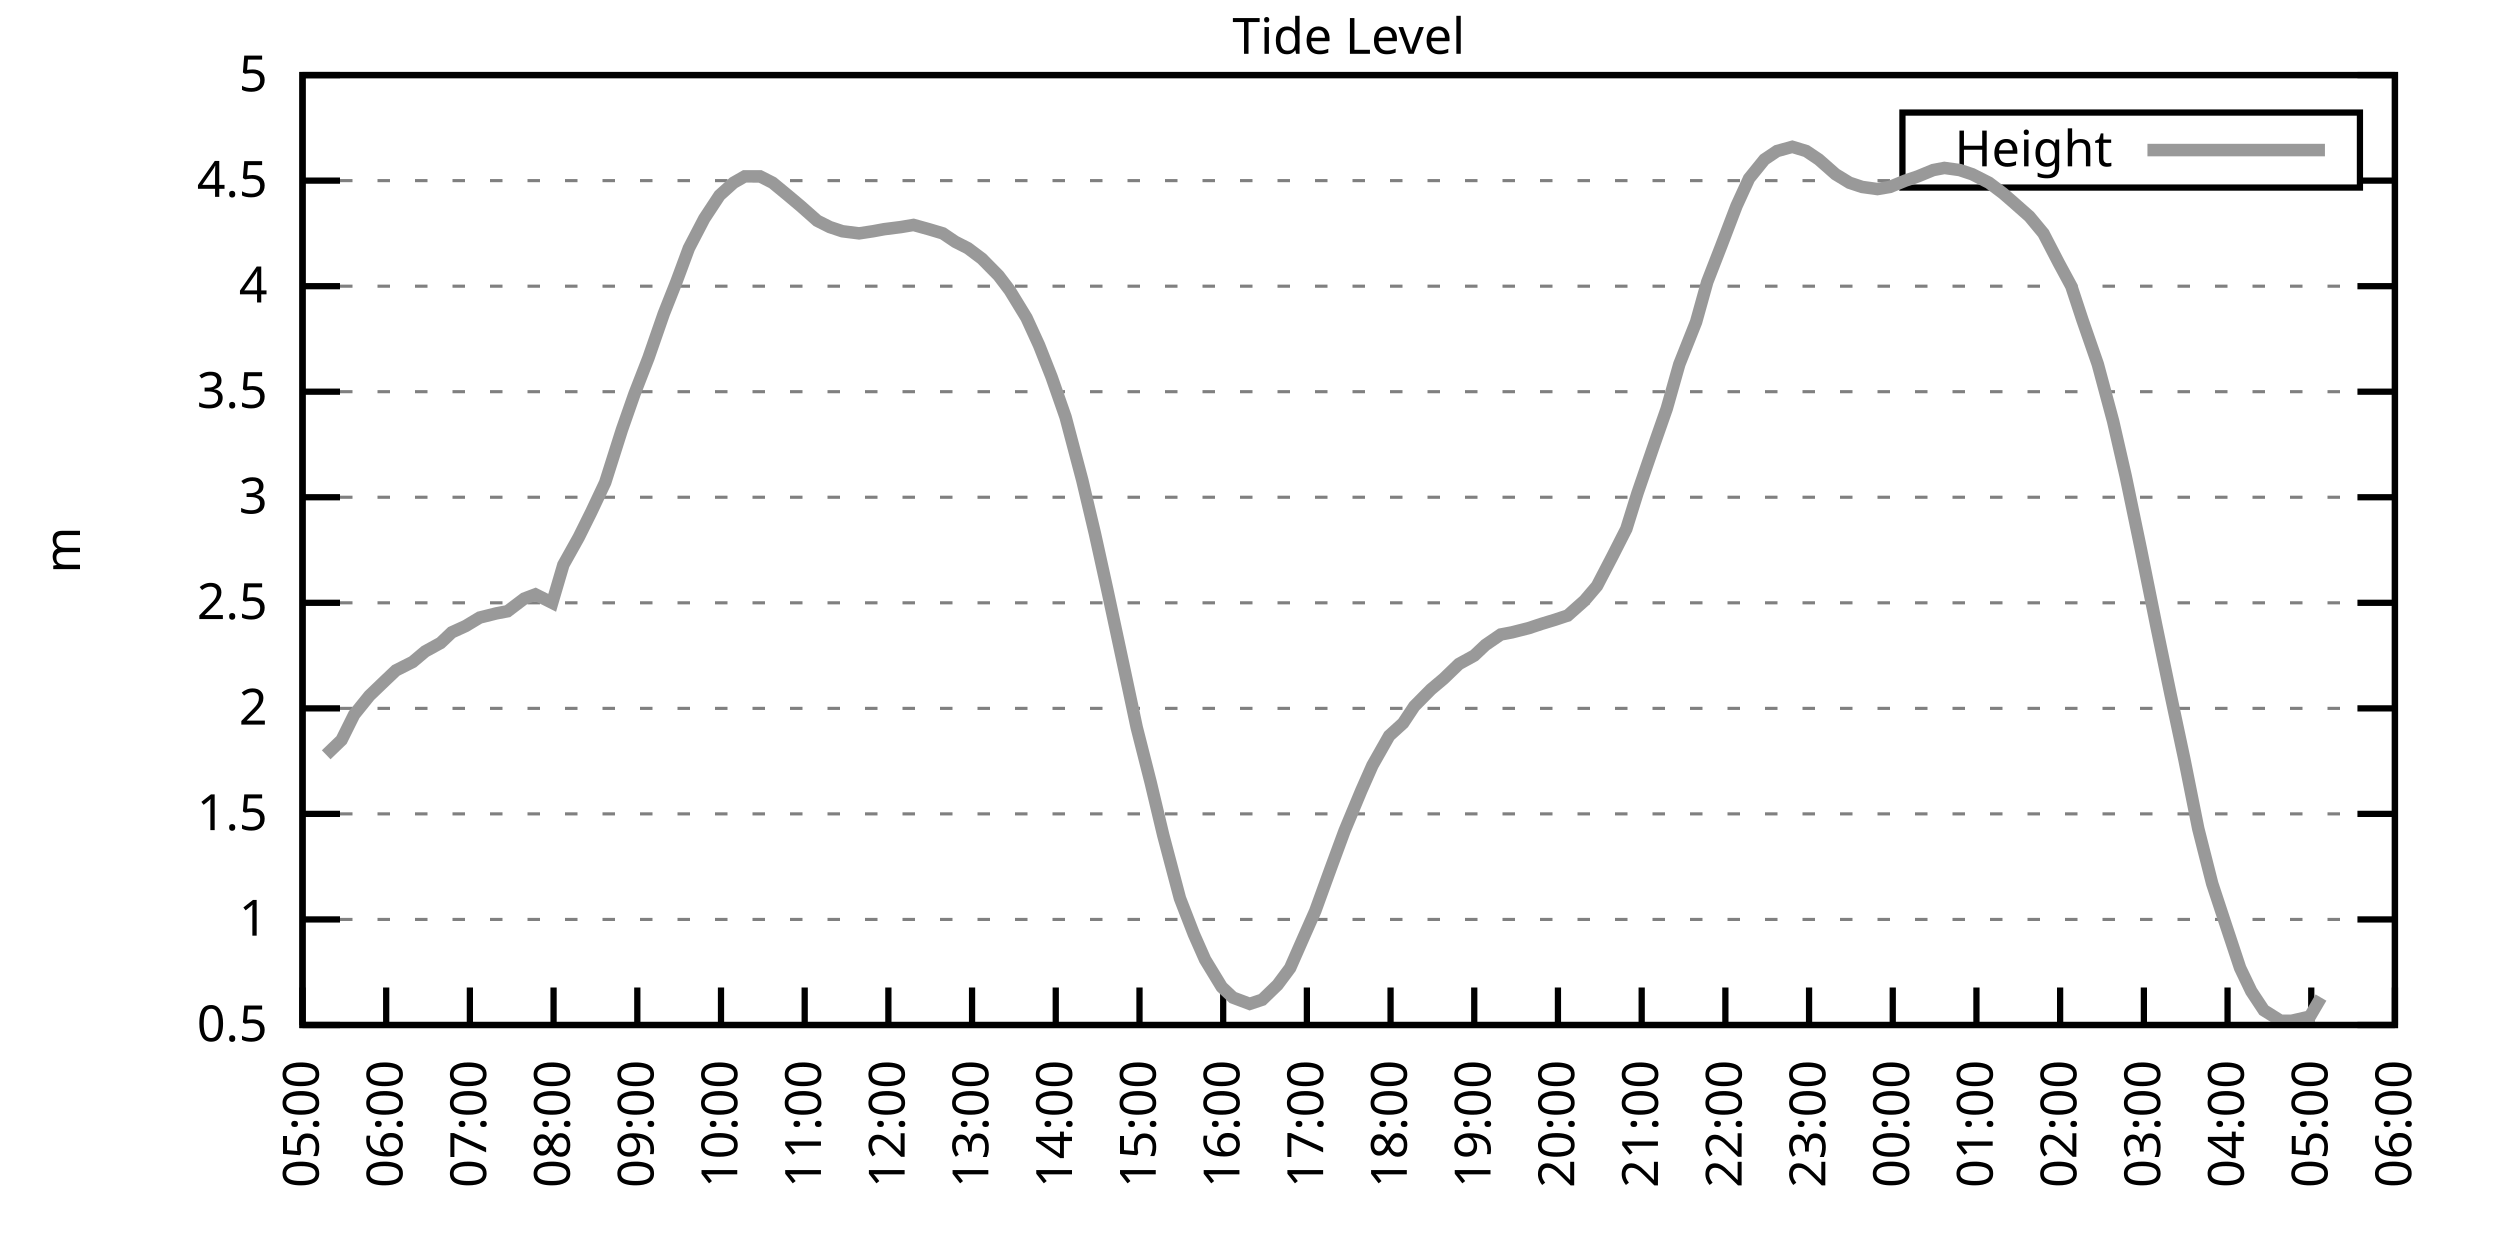
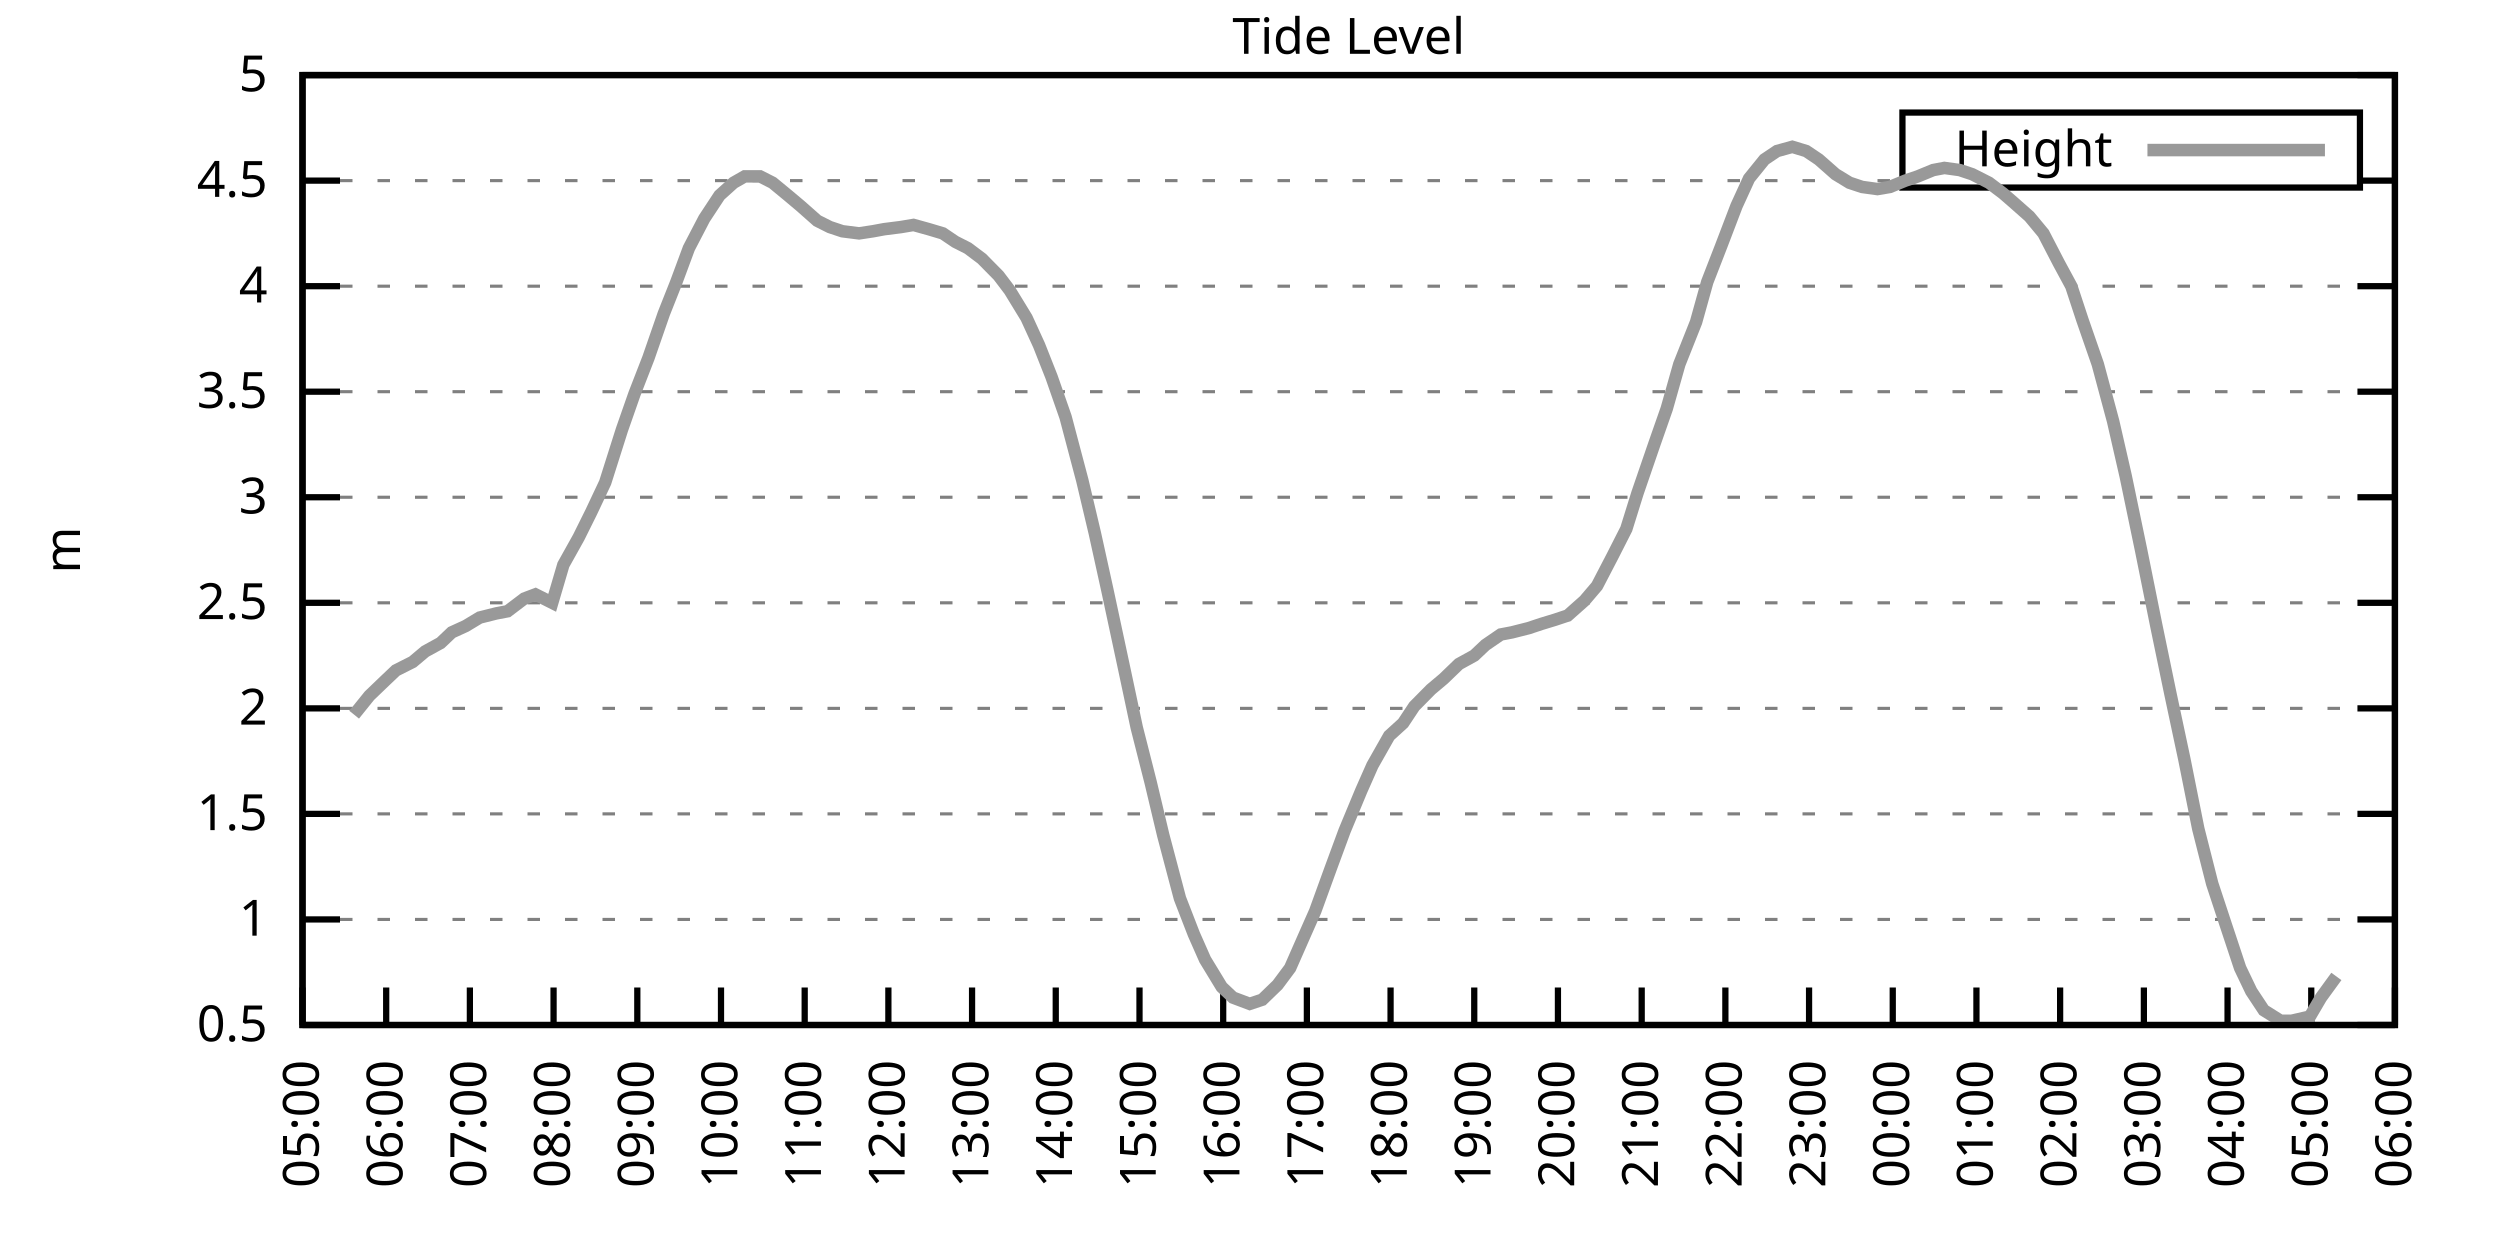
<svg xmlns="http://www.w3.org/2000/svg" xmlns:xlink="http://www.w3.org/1999/xlink" width="400" height="200" viewBox="0 0 400 200">
  <g id="gnuplot_canvas">
    <rect x="0" y="0" width="400" height="200" fill="none" />
    <defs>
      <circle id="gpDot" r="0.5" stroke-width="0.5" stroke="currentColor" />
      <path id="gpPt0" stroke-width="0.333" stroke="currentColor" d="M-1,0 h2 M0,-1 v2" />
      <path id="gpPt1" stroke-width="0.333" stroke="currentColor" d="M-1,-1 L1,1 M1,-1 L-1,1" />
      <path id="gpPt2" stroke-width="0.333" stroke="currentColor" d="M-1,0 L1,0 M0,-1 L0,1 M-1,-1 L1,1 M-1,1 L1,-1" />
      <rect id="gpPt3" stroke-width="0.333" stroke="currentColor" x="-1" y="-1" width="2" height="2" />
      <rect id="gpPt4" stroke-width="0.333" stroke="currentColor" fill="currentColor" x="-1" y="-1" width="2" height="2" />
      <circle id="gpPt5" stroke-width="0.333" stroke="currentColor" cx="0" cy="0" r="1" />
      <use xlink:href="#gpPt5" id="gpPt6" fill="currentColor" stroke="none" />
      <path id="gpPt7" stroke-width="0.333" stroke="currentColor" d="M0,-1.33 L-1.33,0.67 L1.33,0.67 z" />
      <use xlink:href="#gpPt7" id="gpPt8" fill="currentColor" stroke="none" />
      <use xlink:href="#gpPt7" id="gpPt9" stroke="currentColor" transform="rotate(180)" />
      <use xlink:href="#gpPt9" id="gpPt10" fill="currentColor" stroke="none" />
      <use xlink:href="#gpPt3" id="gpPt11" stroke="currentColor" transform="rotate(45)" />
      <use xlink:href="#gpPt11" id="gpPt12" fill="currentColor" stroke="none" />
      <path id="gpPt13" stroke-width="0.333" stroke="currentColor" d="M0,1.330 L1.265,0.411 L0.782,-1.067 L-0.782,-1.076 L-1.265,0.411 z" />
      <use xlink:href="#gpPt13" id="gpPt14" fill="currentColor" stroke="none" />
      <filter id="textbox" filterUnits="objectBoundingBox" x="0" y="0" height="1" width="1">
        <feFlood flood-color="white" flood-opacity="1" result="bgnd" />
        <feComposite in="SourceGraphic" in2="bgnd" operator="atop" />
      </filter>
      <filter id="greybox" filterUnits="objectBoundingBox" x="0" y="0" height="1" width="1">
        <feFlood flood-color="lightgrey" flood-opacity="1" result="grey" />
        <feComposite in="SourceGraphic" in2="grey" operator="atop" />
      </filter>
    </defs>
    <g fill="none" color="white" stroke="currentColor" stroke-width="1.00" stroke-linecap="butt" stroke-linejoin="miter">
</g>
    <g fill="none" color="black" stroke="currentColor" stroke-width="1.00" stroke-linecap="butt" stroke-linejoin="miter">
      <g stroke="none" shape-rendering="crispEdges">
        <polygon fill="rgb(255, 255, 255)" points="48.40,164.00 383.18,164.00 383.18,12.02 48.40,12.02 " />
      </g>
    </g>
    <g fill="none" color="black" stroke="currentColor" stroke-width="1.00" stroke-linecap="butt" stroke-linejoin="miter">
</g>
    <g fill="none" color="black" stroke="black" stroke-width="0.50" stroke-linecap="butt" stroke-linejoin="miter">
</g>
    <g fill="none" color="gray" stroke="currentColor" stroke-width="0.50" stroke-linecap="butt" stroke-linejoin="miter">
      <path stroke="gray" stroke-dasharray="2,4" class="gridline" d="M48.40,164.00 L383.19,164.00  " />
    </g>
    <g fill="none" color="gray" stroke="gray" stroke-width="1.00" stroke-linecap="butt" stroke-linejoin="miter">
</g>
    <g fill="none" color="black" stroke="currentColor" stroke-width="1.00" stroke-linecap="butt" stroke-linejoin="miter">
      <path stroke="black" d="M48.40,164.00 L54.40,164.00 M383.19,164.00 L377.19,164.00  " />
      <g transform="translate(42.80,166.60)" stroke="none" fill="black" font-family="Sans" font-size="8.00" text-anchor="end">
        <text>
          <tspan font-family="Sans"> 0.5</tspan>
        </text>
      </g>
    </g>
    <g fill="none" color="black" stroke="currentColor" stroke-width="1.00" stroke-linecap="butt" stroke-linejoin="miter">
</g>
    <g fill="none" color="black" stroke="black" stroke-width="0.50" stroke-linecap="butt" stroke-linejoin="miter">
</g>
    <g fill="none" color="gray" stroke="currentColor" stroke-width="0.50" stroke-linecap="butt" stroke-linejoin="miter">
      <path stroke="gray" stroke-dasharray="2,4" class="gridline" d="M48.40,147.11 L383.19,147.11  " />
    </g>
    <g fill="none" color="gray" stroke="gray" stroke-width="1.00" stroke-linecap="butt" stroke-linejoin="miter">
</g>
    <g fill="none" color="black" stroke="currentColor" stroke-width="1.00" stroke-linecap="butt" stroke-linejoin="miter">
      <path stroke="black" d="M48.40,147.11 L54.40,147.11 M383.19,147.11 L377.19,147.11  " />
      <g transform="translate(42.80,149.71)" stroke="none" fill="black" font-family="Sans" font-size="8.00" text-anchor="end">
        <text>
          <tspan font-family="Sans"> 1</tspan>
        </text>
      </g>
    </g>
    <g fill="none" color="black" stroke="currentColor" stroke-width="1.00" stroke-linecap="butt" stroke-linejoin="miter">
</g>
    <g fill="none" color="black" stroke="black" stroke-width="0.50" stroke-linecap="butt" stroke-linejoin="miter">
</g>
    <g fill="none" color="gray" stroke="currentColor" stroke-width="0.50" stroke-linecap="butt" stroke-linejoin="miter">
      <path stroke="gray" stroke-dasharray="2,4" class="gridline" d="M48.40,130.22 L383.19,130.22  " />
    </g>
    <g fill="none" color="gray" stroke="gray" stroke-width="1.00" stroke-linecap="butt" stroke-linejoin="miter">
</g>
    <g fill="none" color="black" stroke="currentColor" stroke-width="1.00" stroke-linecap="butt" stroke-linejoin="miter">
      <path stroke="black" d="M48.40,130.22 L54.40,130.22 M383.19,130.22 L377.19,130.22  " />
      <g transform="translate(42.80,132.82)" stroke="none" fill="black" font-family="Sans" font-size="8.00" text-anchor="end">
        <text>
          <tspan font-family="Sans"> 1.5</tspan>
        </text>
      </g>
    </g>
    <g fill="none" color="black" stroke="currentColor" stroke-width="1.00" stroke-linecap="butt" stroke-linejoin="miter">
</g>
    <g fill="none" color="black" stroke="black" stroke-width="0.50" stroke-linecap="butt" stroke-linejoin="miter">
</g>
    <g fill="none" color="gray" stroke="currentColor" stroke-width="0.50" stroke-linecap="butt" stroke-linejoin="miter">
      <path stroke="gray" stroke-dasharray="2,4" class="gridline" d="M48.40,113.34 L383.19,113.34  " />
    </g>
    <g fill="none" color="gray" stroke="gray" stroke-width="1.00" stroke-linecap="butt" stroke-linejoin="miter">
</g>
    <g fill="none" color="black" stroke="currentColor" stroke-width="1.00" stroke-linecap="butt" stroke-linejoin="miter">
      <path stroke="black" d="M48.40,113.34 L54.40,113.34 M383.19,113.34 L377.19,113.34  " />
      <g transform="translate(42.80,115.94)" stroke="none" fill="black" font-family="Sans" font-size="8.00" text-anchor="end">
        <text>
          <tspan font-family="Sans"> 2</tspan>
        </text>
      </g>
    </g>
    <g fill="none" color="black" stroke="currentColor" stroke-width="1.00" stroke-linecap="butt" stroke-linejoin="miter">
</g>
    <g fill="none" color="black" stroke="black" stroke-width="0.50" stroke-linecap="butt" stroke-linejoin="miter">
</g>
    <g fill="none" color="gray" stroke="currentColor" stroke-width="0.50" stroke-linecap="butt" stroke-linejoin="miter">
      <path stroke="gray" stroke-dasharray="2,4" class="gridline" d="M48.40,96.45 L383.19,96.45  " />
    </g>
    <g fill="none" color="gray" stroke="gray" stroke-width="1.00" stroke-linecap="butt" stroke-linejoin="miter">
</g>
    <g fill="none" color="black" stroke="currentColor" stroke-width="1.00" stroke-linecap="butt" stroke-linejoin="miter">
      <path stroke="black" d="M48.40,96.45 L54.40,96.45 M383.19,96.45 L377.19,96.45  " />
      <g transform="translate(42.80,99.05)" stroke="none" fill="black" font-family="Sans" font-size="8.00" text-anchor="end">
        <text>
          <tspan font-family="Sans"> 2.5</tspan>
        </text>
      </g>
    </g>
    <g fill="none" color="black" stroke="currentColor" stroke-width="1.00" stroke-linecap="butt" stroke-linejoin="miter">
</g>
    <g fill="none" color="black" stroke="black" stroke-width="0.50" stroke-linecap="butt" stroke-linejoin="miter">
</g>
    <g fill="none" color="gray" stroke="currentColor" stroke-width="0.50" stroke-linecap="butt" stroke-linejoin="miter">
      <path stroke="gray" stroke-dasharray="2,4" class="gridline" d="M48.40,79.56 L383.19,79.56  " />
    </g>
    <g fill="none" color="gray" stroke="gray" stroke-width="1.00" stroke-linecap="butt" stroke-linejoin="miter">
</g>
    <g fill="none" color="black" stroke="currentColor" stroke-width="1.00" stroke-linecap="butt" stroke-linejoin="miter">
      <path stroke="black" d="M48.40,79.56 L54.40,79.56 M383.19,79.56 L377.19,79.56  " />
      <g transform="translate(42.80,82.16)" stroke="none" fill="black" font-family="Sans" font-size="8.00" text-anchor="end">
        <text>
          <tspan font-family="Sans"> 3</tspan>
        </text>
      </g>
    </g>
    <g fill="none" color="black" stroke="currentColor" stroke-width="1.00" stroke-linecap="butt" stroke-linejoin="miter">
</g>
    <g fill="none" color="black" stroke="black" stroke-width="0.50" stroke-linecap="butt" stroke-linejoin="miter">
</g>
    <g fill="none" color="gray" stroke="currentColor" stroke-width="0.50" stroke-linecap="butt" stroke-linejoin="miter">
      <path stroke="gray" stroke-dasharray="2,4" class="gridline" d="M48.40,62.67 L383.19,62.67  " />
    </g>
    <g fill="none" color="gray" stroke="gray" stroke-width="1.00" stroke-linecap="butt" stroke-linejoin="miter">
</g>
    <g fill="none" color="black" stroke="currentColor" stroke-width="1.00" stroke-linecap="butt" stroke-linejoin="miter">
      <path stroke="black" d="M48.40,62.67 L54.40,62.67 M383.19,62.67 L377.19,62.67  " />
      <g transform="translate(42.80,65.27)" stroke="none" fill="black" font-family="Sans" font-size="8.00" text-anchor="end">
        <text>
          <tspan font-family="Sans"> 3.5</tspan>
        </text>
      </g>
    </g>
    <g fill="none" color="black" stroke="currentColor" stroke-width="1.00" stroke-linecap="butt" stroke-linejoin="miter">
</g>
    <g fill="none" color="black" stroke="black" stroke-width="0.50" stroke-linecap="butt" stroke-linejoin="miter">
</g>
    <g fill="none" color="gray" stroke="currentColor" stroke-width="0.50" stroke-linecap="butt" stroke-linejoin="miter">
      <path stroke="gray" stroke-dasharray="2,4" class="gridline" d="M48.40,45.79 L383.19,45.79  " />
    </g>
    <g fill="none" color="gray" stroke="gray" stroke-width="1.00" stroke-linecap="butt" stroke-linejoin="miter">
</g>
    <g fill="none" color="black" stroke="currentColor" stroke-width="1.00" stroke-linecap="butt" stroke-linejoin="miter">
      <path stroke="black" d="M48.40,45.79 L54.40,45.79 M383.19,45.79 L377.19,45.79  " />
      <g transform="translate(42.80,48.39)" stroke="none" fill="black" font-family="Sans" font-size="8.00" text-anchor="end">
        <text>
          <tspan font-family="Sans"> 4</tspan>
        </text>
      </g>
    </g>
    <g fill="none" color="black" stroke="currentColor" stroke-width="1.00" stroke-linecap="butt" stroke-linejoin="miter">
</g>
    <g fill="none" color="black" stroke="black" stroke-width="0.50" stroke-linecap="butt" stroke-linejoin="miter">
</g>
    <g fill="none" color="gray" stroke="currentColor" stroke-width="0.50" stroke-linecap="butt" stroke-linejoin="miter">
      <path stroke="gray" stroke-dasharray="2,4" class="gridline" d="M48.40,28.90 L304.39,28.90 M377.59,28.90 L383.19,28.90  " />
    </g>
    <g fill="none" color="gray" stroke="gray" stroke-width="1.00" stroke-linecap="butt" stroke-linejoin="miter">
</g>
    <g fill="none" color="black" stroke="currentColor" stroke-width="1.00" stroke-linecap="butt" stroke-linejoin="miter">
      <path stroke="black" d="M48.40,28.90 L54.40,28.90 M383.19,28.90 L377.19,28.90  " />
      <g transform="translate(42.80,31.50)" stroke="none" fill="black" font-family="Sans" font-size="8.00" text-anchor="end">
        <text>
          <tspan font-family="Sans"> 4.5</tspan>
        </text>
      </g>
    </g>
    <g fill="none" color="black" stroke="currentColor" stroke-width="1.00" stroke-linecap="butt" stroke-linejoin="miter">
</g>
    <g fill="none" color="black" stroke="black" stroke-width="0.50" stroke-linecap="butt" stroke-linejoin="miter">
</g>
    <g fill="none" color="gray" stroke="currentColor" stroke-width="0.50" stroke-linecap="butt" stroke-linejoin="miter">
      <path stroke="gray" stroke-dasharray="2,4" class="gridline" d="M48.40,12.01 L383.19,12.01  " />
    </g>
    <g fill="none" color="gray" stroke="gray" stroke-width="1.00" stroke-linecap="butt" stroke-linejoin="miter">
</g>
    <g fill="none" color="black" stroke="currentColor" stroke-width="1.00" stroke-linecap="butt" stroke-linejoin="miter">
      <path stroke="black" d="M48.40,12.01 L54.40,12.01 M383.19,12.01 L377.19,12.01  " />
      <g transform="translate(42.80,14.61)" stroke="none" fill="black" font-family="Sans" font-size="8.00" text-anchor="end">
        <text>
          <tspan font-family="Sans"> 5</tspan>
        </text>
      </g>
    </g>
    <g fill="none" color="black" stroke="currentColor" stroke-width="1.00" stroke-linecap="butt" stroke-linejoin="miter">
      <path stroke="black" d="M48.40,164.00 L48.40,158.00  " />
      <g transform="translate(51.00,169.60) rotate(270.00)" stroke="none" fill="black" font-family="Sans" font-size="8.00" text-anchor="end">
        <text>
          <tspan font-family="Sans">05:00</tspan>
        </text>
      </g>
    </g>
    <g fill="none" color="black" stroke="currentColor" stroke-width="1.00" stroke-linecap="butt" stroke-linejoin="miter">
      <path stroke="black" d="M61.79,164.00 L61.79,158.00  " />
      <g transform="translate(64.39,169.60) rotate(270.00)" stroke="none" fill="black" font-family="Sans" font-size="8.00" text-anchor="end">
        <text>
          <tspan font-family="Sans">06:00</tspan>
        </text>
      </g>
    </g>
    <g fill="none" color="black" stroke="currentColor" stroke-width="1.00" stroke-linecap="butt" stroke-linejoin="miter">
      <path stroke="black" d="M75.18,164.00 L75.18,158.00  " />
      <g transform="translate(77.78,169.60) rotate(270.00)" stroke="none" fill="black" font-family="Sans" font-size="8.00" text-anchor="end">
        <text>
          <tspan font-family="Sans">07:00</tspan>
        </text>
      </g>
    </g>
    <g fill="none" color="black" stroke="currentColor" stroke-width="1.00" stroke-linecap="butt" stroke-linejoin="miter">
      <path stroke="black" d="M88.57,164.00 L88.57,158.00  " />
      <g transform="translate(91.17,169.60) rotate(270.00)" stroke="none" fill="black" font-family="Sans" font-size="8.00" text-anchor="end">
        <text>
          <tspan font-family="Sans">08:00</tspan>
        </text>
      </g>
    </g>
    <g fill="none" color="black" stroke="currentColor" stroke-width="1.00" stroke-linecap="butt" stroke-linejoin="miter">
      <path stroke="black" d="M101.97,164.00 L101.97,158.00  " />
      <g transform="translate(104.57,169.60) rotate(270.00)" stroke="none" fill="black" font-family="Sans" font-size="8.00" text-anchor="end">
        <text>
          <tspan font-family="Sans">09:00</tspan>
        </text>
      </g>
    </g>
    <g fill="none" color="black" stroke="currentColor" stroke-width="1.00" stroke-linecap="butt" stroke-linejoin="miter">
      <path stroke="black" d="M115.36,164.00 L115.36,158.00  " />
      <g transform="translate(117.96,169.60) rotate(270.00)" stroke="none" fill="black" font-family="Sans" font-size="8.00" text-anchor="end">
        <text>
          <tspan font-family="Sans">10:00</tspan>
        </text>
      </g>
    </g>
    <g fill="none" color="black" stroke="currentColor" stroke-width="1.00" stroke-linecap="butt" stroke-linejoin="miter">
      <path stroke="black" d="M128.75,164.00 L128.75,158.00  " />
      <g transform="translate(131.35,169.60) rotate(270.00)" stroke="none" fill="black" font-family="Sans" font-size="8.00" text-anchor="end">
        <text>
          <tspan font-family="Sans">11:00</tspan>
        </text>
      </g>
    </g>
    <g fill="none" color="black" stroke="currentColor" stroke-width="1.00" stroke-linecap="butt" stroke-linejoin="miter">
      <path stroke="black" d="M142.14,164.00 L142.14,158.00  " />
      <g transform="translate(144.74,169.60) rotate(270.00)" stroke="none" fill="black" font-family="Sans" font-size="8.00" text-anchor="end">
        <text>
          <tspan font-family="Sans">12:00</tspan>
        </text>
      </g>
    </g>
    <g fill="none" color="black" stroke="currentColor" stroke-width="1.00" stroke-linecap="butt" stroke-linejoin="miter">
      <path stroke="black" d="M155.53,164.00 L155.53,158.00  " />
      <g transform="translate(158.13,169.60) rotate(270.00)" stroke="none" fill="black" font-family="Sans" font-size="8.00" text-anchor="end">
        <text>
          <tspan font-family="Sans">13:00</tspan>
        </text>
      </g>
    </g>
    <g fill="none" color="black" stroke="currentColor" stroke-width="1.00" stroke-linecap="butt" stroke-linejoin="miter">
      <path stroke="black" d="M168.92,164.00 L168.92,158.00  " />
      <g transform="translate(171.52,169.60) rotate(270.00)" stroke="none" fill="black" font-family="Sans" font-size="8.00" text-anchor="end">
        <text>
          <tspan font-family="Sans">14:00</tspan>
        </text>
      </g>
    </g>
    <g fill="none" color="black" stroke="currentColor" stroke-width="1.00" stroke-linecap="butt" stroke-linejoin="miter">
      <path stroke="black" d="M182.32,164.00 L182.32,158.00  " />
      <g transform="translate(184.92,169.60) rotate(270.00)" stroke="none" fill="black" font-family="Sans" font-size="8.00" text-anchor="end">
        <text>
          <tspan font-family="Sans">15:00</tspan>
        </text>
      </g>
    </g>
    <g fill="none" color="black" stroke="currentColor" stroke-width="1.00" stroke-linecap="butt" stroke-linejoin="miter">
      <path stroke="black" d="M195.71,164.00 L195.71,158.00  " />
      <g transform="translate(198.31,169.60) rotate(270.00)" stroke="none" fill="black" font-family="Sans" font-size="8.00" text-anchor="end">
        <text>
          <tspan font-family="Sans">16:00</tspan>
        </text>
      </g>
    </g>
    <g fill="none" color="black" stroke="currentColor" stroke-width="1.00" stroke-linecap="butt" stroke-linejoin="miter">
      <path stroke="black" d="M209.10,164.00 L209.10,158.00  " />
      <g transform="translate(211.70,169.60) rotate(270.00)" stroke="none" fill="black" font-family="Sans" font-size="8.00" text-anchor="end">
        <text>
          <tspan font-family="Sans">17:00</tspan>
        </text>
      </g>
    </g>
    <g fill="none" color="black" stroke="currentColor" stroke-width="1.00" stroke-linecap="butt" stroke-linejoin="miter">
      <path stroke="black" d="M222.49,164.00 L222.49,158.00  " />
      <g transform="translate(225.09,169.60) rotate(270.00)" stroke="none" fill="black" font-family="Sans" font-size="8.00" text-anchor="end">
        <text>
          <tspan font-family="Sans">18:00</tspan>
        </text>
      </g>
    </g>
    <g fill="none" color="black" stroke="currentColor" stroke-width="1.00" stroke-linecap="butt" stroke-linejoin="miter">
      <path stroke="black" d="M235.88,164.00 L235.88,158.00  " />
      <g transform="translate(238.48,169.60) rotate(270.00)" stroke="none" fill="black" font-family="Sans" font-size="8.00" text-anchor="end">
        <text>
          <tspan font-family="Sans">19:00</tspan>
        </text>
      </g>
    </g>
    <g fill="none" color="black" stroke="currentColor" stroke-width="1.00" stroke-linecap="butt" stroke-linejoin="miter">
      <path stroke="black" d="M249.27,164.00 L249.27,158.00  " />
      <g transform="translate(251.87,169.60) rotate(270.00)" stroke="none" fill="black" font-family="Sans" font-size="8.00" text-anchor="end">
        <text>
          <tspan font-family="Sans">20:00</tspan>
        </text>
      </g>
    </g>
    <g fill="none" color="black" stroke="currentColor" stroke-width="1.00" stroke-linecap="butt" stroke-linejoin="miter">
      <path stroke="black" d="M262.67,164.00 L262.67,158.00  " />
      <g transform="translate(265.27,169.60) rotate(270.00)" stroke="none" fill="black" font-family="Sans" font-size="8.00" text-anchor="end">
        <text>
          <tspan font-family="Sans">21:00</tspan>
        </text>
      </g>
    </g>
    <g fill="none" color="black" stroke="currentColor" stroke-width="1.00" stroke-linecap="butt" stroke-linejoin="miter">
      <path stroke="black" d="M276.06,164.00 L276.06,158.00  " />
      <g transform="translate(278.66,169.60) rotate(270.00)" stroke="none" fill="black" font-family="Sans" font-size="8.00" text-anchor="end">
        <text>
          <tspan font-family="Sans">22:00</tspan>
        </text>
      </g>
    </g>
    <g fill="none" color="black" stroke="currentColor" stroke-width="1.00" stroke-linecap="butt" stroke-linejoin="miter">
      <path stroke="black" d="M289.45,164.00 L289.45,158.00  " />
      <g transform="translate(292.05,169.60) rotate(270.00)" stroke="none" fill="black" font-family="Sans" font-size="8.00" text-anchor="end">
        <text>
          <tspan font-family="Sans">23:00</tspan>
        </text>
      </g>
    </g>
    <g fill="none" color="black" stroke="currentColor" stroke-width="1.00" stroke-linecap="butt" stroke-linejoin="miter">
      <path stroke="black" d="M302.84,164.00 L302.84,158.00  " />
      <g transform="translate(305.44,169.60) rotate(270.00)" stroke="none" fill="black" font-family="Sans" font-size="8.00" text-anchor="end">
        <text>
          <tspan font-family="Sans">00:00</tspan>
        </text>
      </g>
    </g>
    <g fill="none" color="black" stroke="currentColor" stroke-width="1.00" stroke-linecap="butt" stroke-linejoin="miter">
      <path stroke="black" d="M316.23,164.00 L316.23,158.00  " />
      <g transform="translate(318.83,169.60) rotate(270.00)" stroke="none" fill="black" font-family="Sans" font-size="8.00" text-anchor="end">
        <text>
          <tspan font-family="Sans">01:00</tspan>
        </text>
      </g>
    </g>
    <g fill="none" color="black" stroke="currentColor" stroke-width="1.00" stroke-linecap="butt" stroke-linejoin="miter">
      <path stroke="black" d="M329.62,164.00 L329.62,158.00  " />
      <g transform="translate(332.22,169.60) rotate(270.00)" stroke="none" fill="black" font-family="Sans" font-size="8.00" text-anchor="end">
        <text>
          <tspan font-family="Sans">02:00</tspan>
        </text>
      </g>
    </g>
    <g fill="none" color="black" stroke="currentColor" stroke-width="1.00" stroke-linecap="butt" stroke-linejoin="miter">
      <path stroke="black" d="M343.02,164.00 L343.02,158.00  " />
      <g transform="translate(345.62,169.60) rotate(270.00)" stroke="none" fill="black" font-family="Sans" font-size="8.00" text-anchor="end">
        <text>
          <tspan font-family="Sans">03:00</tspan>
        </text>
      </g>
    </g>
    <g fill="none" color="black" stroke="currentColor" stroke-width="1.00" stroke-linecap="butt" stroke-linejoin="miter">
      <path stroke="black" d="M356.41,164.00 L356.41,158.00  " />
      <g transform="translate(359.01,169.60) rotate(270.00)" stroke="none" fill="black" font-family="Sans" font-size="8.00" text-anchor="end">
        <text>
          <tspan font-family="Sans">04:00</tspan>
        </text>
      </g>
    </g>
    <g fill="none" color="black" stroke="currentColor" stroke-width="1.00" stroke-linecap="butt" stroke-linejoin="miter">
      <path stroke="black" d="M369.80,164.00 L369.80,158.00  " />
      <g transform="translate(372.40,169.60) rotate(270.00)" stroke="none" fill="black" font-family="Sans" font-size="8.00" text-anchor="end">
        <text>
          <tspan font-family="Sans">05:00</tspan>
        </text>
      </g>
    </g>
    <g fill="none" color="black" stroke="currentColor" stroke-width="1.00" stroke-linecap="butt" stroke-linejoin="miter">
      <path stroke="black" d="M383.19,164.00 L383.19,158.00  " />
      <g transform="translate(385.79,169.60) rotate(270.00)" stroke="none" fill="black" font-family="Sans" font-size="8.00" text-anchor="end">
        <text>
          <tspan font-family="Sans">06:00</tspan>
        </text>
      </g>
    </g>
    <g fill="none" color="black" stroke="currentColor" stroke-width="1.00" stroke-linecap="butt" stroke-linejoin="miter">
</g>
    <g fill="none" color="black" stroke="currentColor" stroke-width="1.00" stroke-linecap="butt" stroke-linejoin="miter">
      <path stroke="black" d="M48.40,12.01 L48.40,164.00 L383.19,164.00 L383.19,12.01 L48.40,12.01 Z  " />
    </g>
    <g fill="none" color="black" stroke="currentColor" stroke-width="1.00" stroke-linecap="butt" stroke-linejoin="miter">
</g>
    <g fill="none" color="black" stroke="currentColor" stroke-width="1.00" stroke-linecap="butt" stroke-linejoin="miter">
      <path stroke="black" d="M304.39,30.01 L304.39,18.01 L377.59,18.01 L377.59,30.01 L304.39,30.01 Z  " />
    </g>
    <g id="Tide_level_plot_1">
      <g fill="none" color="white" stroke="black" stroke-width="2.00" stroke-linecap="butt" stroke-linejoin="miter">
</g>
      <g fill="none" color="black" stroke="currentColor" stroke-width="2.00" stroke-linecap="butt" stroke-linejoin="miter">
        <g transform="translate(337.99,26.61)" stroke="none" fill="black" font-family="Sans" font-size="8.00" text-anchor="end">
          <text>
            <tspan font-family="Sans">Height</tspan>
          </text>
        </g>
      </g>
      <g fill="none" color="black" stroke="currentColor" stroke-width="2.00" stroke-linecap="butt" stroke-linejoin="miter">
-         <path stroke="rgb(153, 153, 153)" d="M343.59,24.01 L371.99,24.01 M52.19,120.77 L54.65,118.40 L56.66,114.35 L59.11,111.31 L61.57,108.95 L63.35,107.26   L66.03,105.91 L68.04,104.22 L70.50,102.87 L72.28,101.18 L74.51,100.16 L76.75,98.81 L79.42,98.14 L81.21,97.80   L83.89,95.77 L85.67,95.10 L88.35,96.45 L90.14,90.37 L92.59,85.98 L94.60,81.93 L96.83,77.20 L99.51,68.75   L101.52,63.01 L103.75,57.27 L106.21,50.18 L108.22,45.11 L110.22,39.71 L112.68,34.98 L115.13,31.26 L117.37,29.24   L119.15,28.22 L121.61,28.22 L123.62,29.24 L126.07,31.26 L128.08,32.95 L130.76,35.32 L132.77,36.33 L134.78,37.00   L137.45,37.34 L139.69,37.00 L141.47,36.67 L144.15,36.33 L146.16,35.99 L148.61,36.67 L150.85,37.34 L152.85,38.69   L154.86,39.71 L157.10,41.39 L159.77,44.10 L161.56,46.46 L164.24,50.85 L166.25,55.24 L168.25,60.31 L170.49,66.73   L173.17,76.86 L175.17,85.30 L177.18,94.42 L179.86,106.92 L181.87,116.38 L184.10,125.16 L186.11,133.60 L188.79,143.73   L191.02,149.48 L192.81,153.53 L195.48,157.92 L197.27,159.61 L199.95,160.62 L201.96,159.95 L204.41,157.58 L206.42,154.88   L208.65,149.81 L210.44,145.76 L212.89,139.01 L215.13,132.93 L217.80,126.51 L219.59,122.46 L222.27,117.73 L224.50,115.70   L226.29,113.00 L228.96,110.30 L230.97,108.61 L233.43,106.24 L235.88,104.89 L237.67,103.20 L240.12,101.52 L241.91,101.18   L244.59,100.50 L246.60,99.83 L248.83,99.15 L250.84,98.48 L253.51,96.11 L255.52,93.75 L257.98,89.02 L260.21,84.63   L262.00,78.89 L264.67,71.12 L266.68,65.38 L268.69,58.28 L271.37,51.53 L273.16,45.11 L275.39,39.37 L277.84,32.95   L279.85,28.56 L282.31,25.52 L284.32,24.17 L286.77,23.49 L289.00,24.17 L291.01,25.52 L293.69,27.88 L295.92,29.24   L297.93,29.91 L300.39,30.25 L302.39,29.91 L304.85,28.90 L306.86,28.22 L309.31,27.21 L311.10,26.87 L313.55,27.21   L315.56,27.88 L318.24,29.24 L320.47,30.92 L322.04,32.28 L324.71,34.64 L326.95,37.34 L329.40,42.07 L331.41,45.79   L333.19,51.19 L335.65,58.28 L338.10,67.40 L340.11,76.18 L342.57,88.00 L345.02,100.16 L347.26,110.97 L349.49,121.44   L351.72,132.59 L353.95,141.37 L356.18,148.13 L358.42,154.88 L360.20,158.60 L362.21,161.64 L364.89,163.32 L366.67,163.32   L369.58,162.65 L371.36,159.61  " />
+         <path stroke="rgb(153, 153, 153)" d="M343.59,24.01 L371.99,24.01 M56.66,114.35 L59.11,111.31 L61.57,108.95 L63.35,107.26 L66.03,105.91 L68.04,104.22   L70.50,102.87 L72.28,101.18 L74.51,100.16 L76.75,98.81 L79.42,98.14 L81.21,97.80 L83.89,95.77 L85.67,95.10   L88.35,96.45 L90.14,90.37 L92.59,85.98 L94.60,81.93 L96.83,77.20 L99.51,68.75 L101.52,63.01 L103.75,57.27   L106.21,50.18 L108.22,45.11 L110.22,39.71 L112.68,34.98 L115.13,31.26 L117.37,29.24 L119.15,28.22 L121.61,28.22   L123.62,29.24 L126.07,31.26 L128.08,32.95 L130.76,35.32 L132.77,36.33 L134.78,37.00 L137.45,37.34 L139.69,37.00   L141.47,36.67 L144.15,36.33 L146.16,35.99 L148.61,36.67 L150.85,37.34 L152.85,38.69 L154.86,39.71 L157.10,41.39   L159.77,44.10 L161.56,46.46 L164.24,50.85 L166.25,55.24 L168.25,60.31 L170.49,66.73 L173.17,76.86 L175.17,85.30   L177.18,94.42 L179.86,106.92 L181.87,116.38 L184.10,125.16 L186.11,133.60 L188.79,143.73 L191.02,149.48 L192.81,153.53   L195.48,157.92 L197.27,159.61 L199.95,160.62 L201.96,159.95 L204.41,157.58 L206.42,154.88 L208.65,149.81 L210.44,145.76   L212.89,139.01 L215.13,132.93 L217.80,126.51 L219.59,122.46 L222.27,117.73 L224.50,115.70 L226.29,113.00 L228.96,110.30   L230.97,108.61 L233.43,106.24 L235.88,104.89 L237.67,103.20 L240.12,101.52 L241.91,101.18 L244.59,100.50 L246.60,99.83   L248.83,99.15 L250.84,98.48 L253.51,96.11 L255.52,93.75 L257.98,89.02 L260.21,84.63 L262.00,78.89 L264.67,71.12   L266.68,65.38 L268.69,58.28 L271.37,51.53 L273.16,45.11 L275.39,39.37 L277.84,32.95 L279.85,28.56 L282.31,25.52   L284.32,24.17 L286.77,23.49 L289.00,24.17 L291.01,25.52 L293.69,27.88 L295.92,29.24 L297.93,29.91 L300.39,30.25   L302.39,29.91 L304.85,28.90 L306.86,28.22 L309.31,27.21 L311.10,26.87 L313.55,27.21 L315.56,27.88 L318.24,29.24   L320.47,30.92 L322.04,32.28 L324.71,34.64 L326.95,37.34 L329.40,42.07 L331.41,45.79 L333.19,51.19 L335.65,58.28   L338.10,67.40 L340.11,76.18 L342.57,88.00 L345.02,100.16 L347.26,110.97 L349.49,121.44 L351.72,132.59 L353.95,141.37   L356.18,148.13 L358.42,154.88 L360.20,158.60 L362.21,161.64 L364.89,163.32 L366.67,163.32 L369.58,162.65 L371.36,159.61   L373.82,156.23  " />
      </g>
    </g>
    <g fill="none" color="black" stroke="currentColor" stroke-width="2.00" stroke-linecap="butt" stroke-linejoin="miter">
</g>
    <g fill="none" color="black" stroke="black" stroke-width="1.00" stroke-linecap="butt" stroke-linejoin="miter">
</g>
    <g fill="none" color="black" stroke="currentColor" stroke-width="1.00" stroke-linecap="butt" stroke-linejoin="miter">
      <path stroke="black" d="M48.40,12.01 L48.40,164.00 L383.19,164.00 L383.19,12.01 L48.40,12.01 Z  " />
      <g transform="translate(12.80,88.01) rotate(270.00)" stroke="none" fill="black" font-family="Sans" font-size="8.00" text-anchor="middle">
        <text>
          <tspan font-family="Sans">m</tspan>
        </text>
      </g>
    </g>
    <g fill="none" color="black" stroke="currentColor" stroke-width="1.00" stroke-linecap="butt" stroke-linejoin="miter">
</g>
    <g fill="none" color="black" stroke="currentColor" stroke-width="1.00" stroke-linecap="butt" stroke-linejoin="miter">
      <g transform="translate(215.79,8.61)" stroke="none" fill="black" font-family="Sans" font-size="8.00" text-anchor="middle">
        <text>
          <tspan font-family="Sans">Tide Level</tspan>
        </text>
      </g>
    </g>
    <g fill="none" color="black" stroke="currentColor" stroke-width="1.00" stroke-linecap="butt" stroke-linejoin="miter">
</g>
  </g>
</svg>
